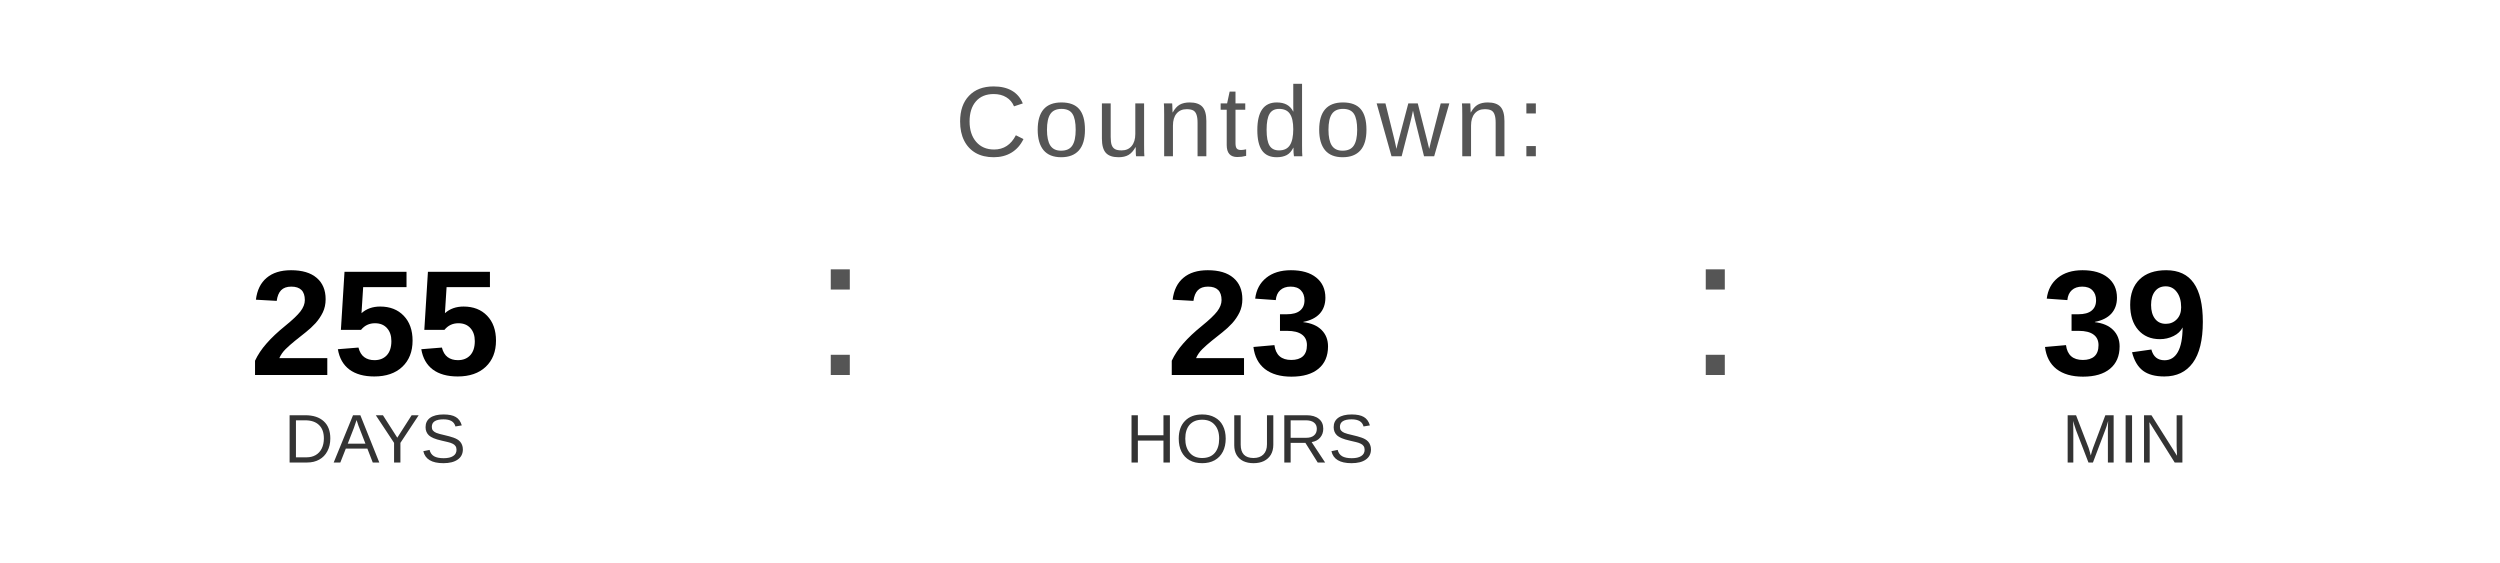
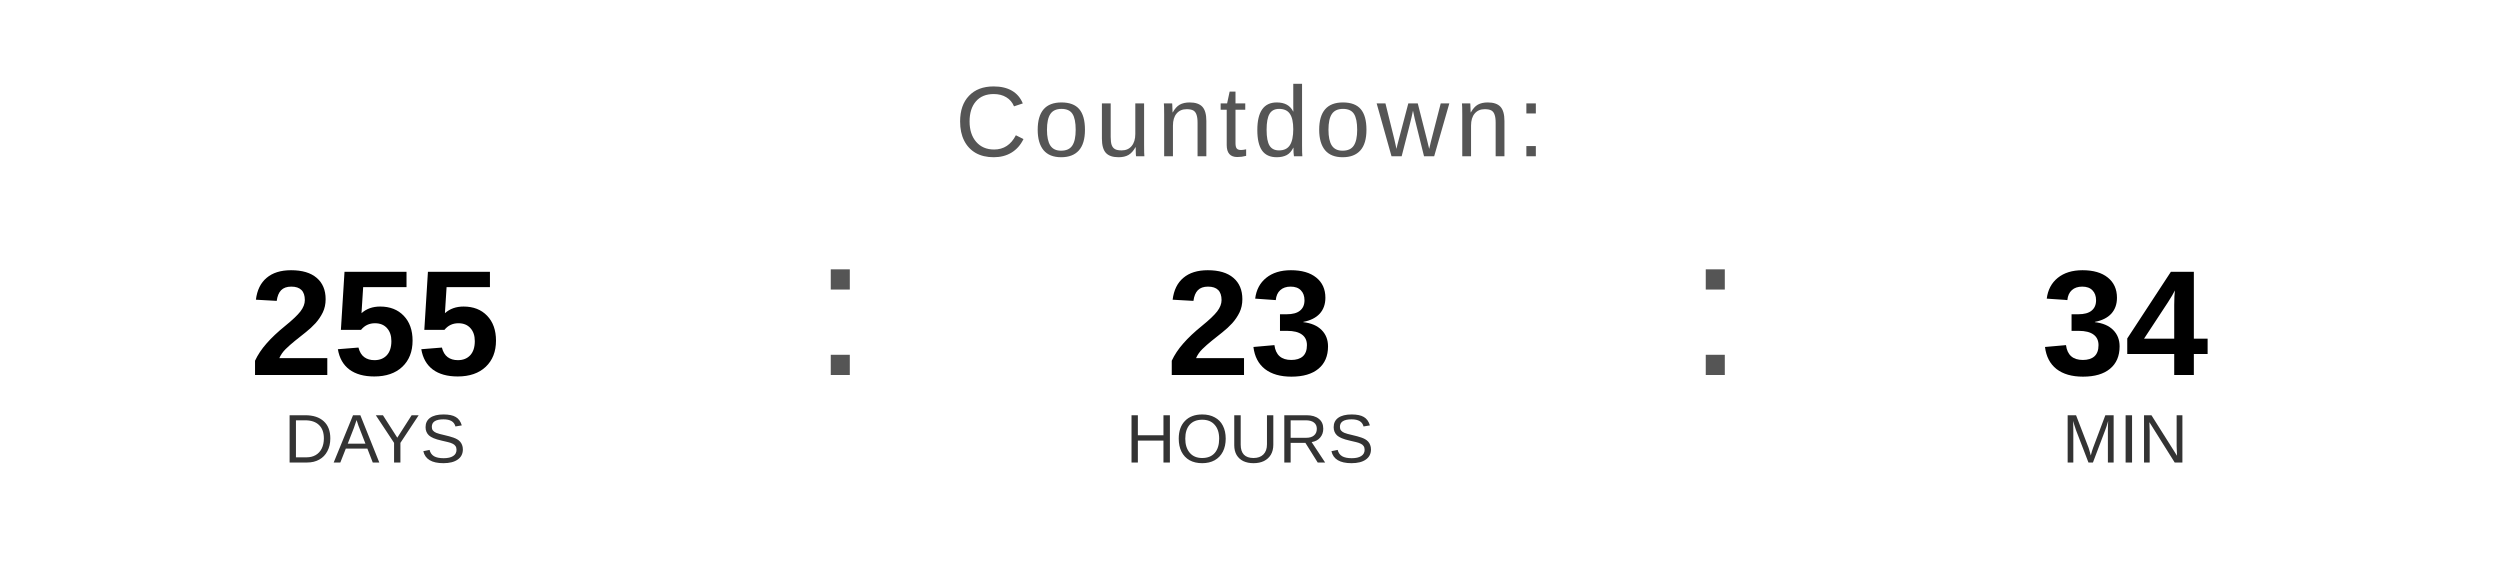
<svg xmlns="http://www.w3.org/2000/svg" width="400" height="90" viewBox="0 0 400 90">
  <text x="200" y="25" font-family="Arial, Helvetica, sans-serif" font-size="16" fill="#555555" text-anchor="middle" letter-spacing="1">
    Countdown:
  </text>
  <text x="60" y="60" font-family="Arial, Helvetica, sans-serif" font-size="24" font-weight="bold" fill="#000000" text-anchor="middle">255</text>
  <text x="60" y="74" font-family="Arial, Helvetica, sans-serif" font-size="11" fill="#333333" text-anchor="middle">DAYS</text>
  <text x="130" y="60" font-family="Arial, sans-serif" font-size="32" fill="#555555">:</text>
  <text x="200" y="60" font-family="Arial, Helvetica, sans-serif" font-size="24" font-weight="bold" fill="#000000" text-anchor="middle">23</text>
  <text x="200" y="74" font-family="Arial, Helvetica, sans-serif" font-size="11" fill="#333333" text-anchor="middle">HOURS</text>
  <text x="270" y="60" font-family="Arial, sans-serif" font-size="32" fill="#555555">:</text>
-   <text x="340" y="60" font-family="Arial, Helvetica, sans-serif" font-size="24" font-weight="bold" fill="#000000" text-anchor="middle">39</text>
+   <text x="340" y="60" font-family="Arial, Helvetica, sans-serif" font-size="24" font-weight="bold" fill="#000000" text-anchor="middle">34</text>
  <text x="340" y="74" font-family="Arial, Helvetica, sans-serif" font-size="11" fill="#333333" text-anchor="middle">MIN</text>
</svg>
